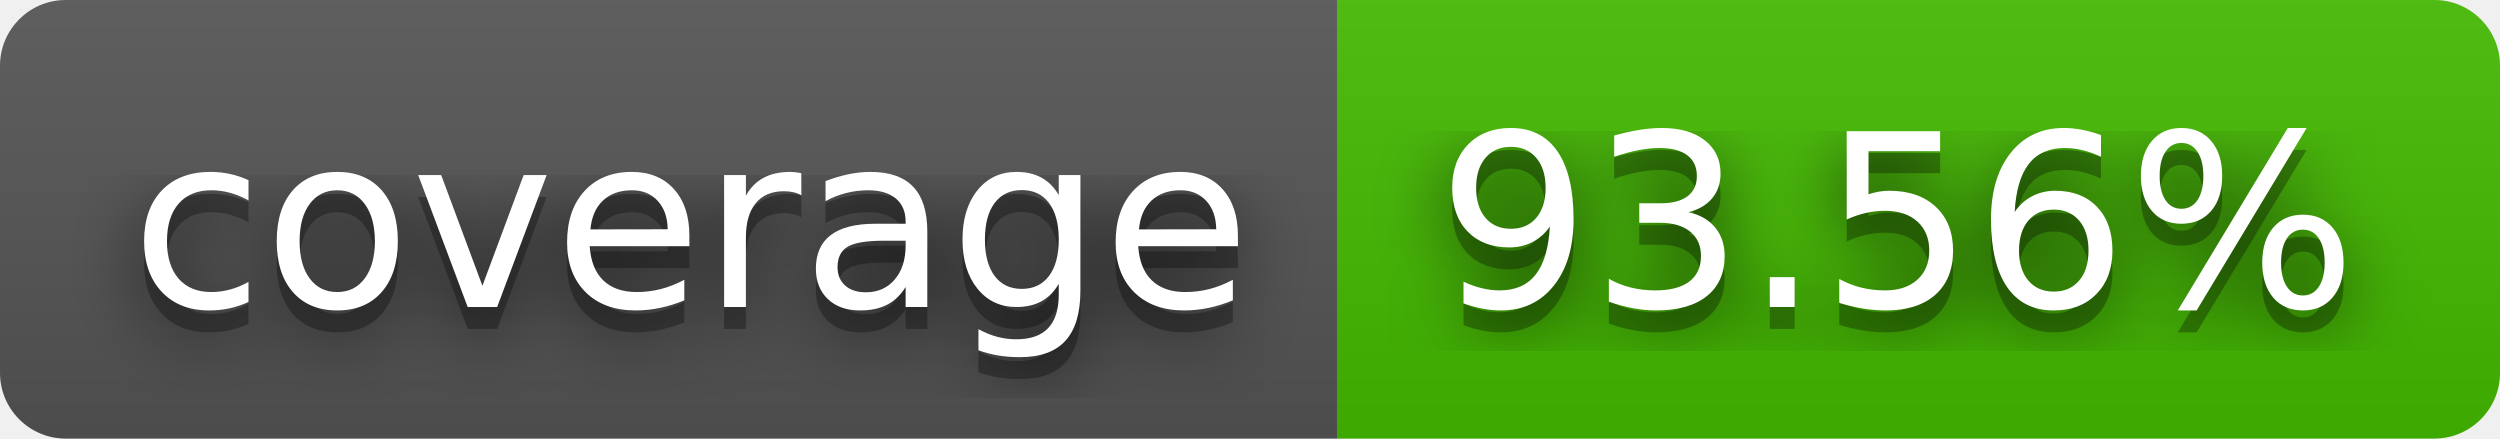
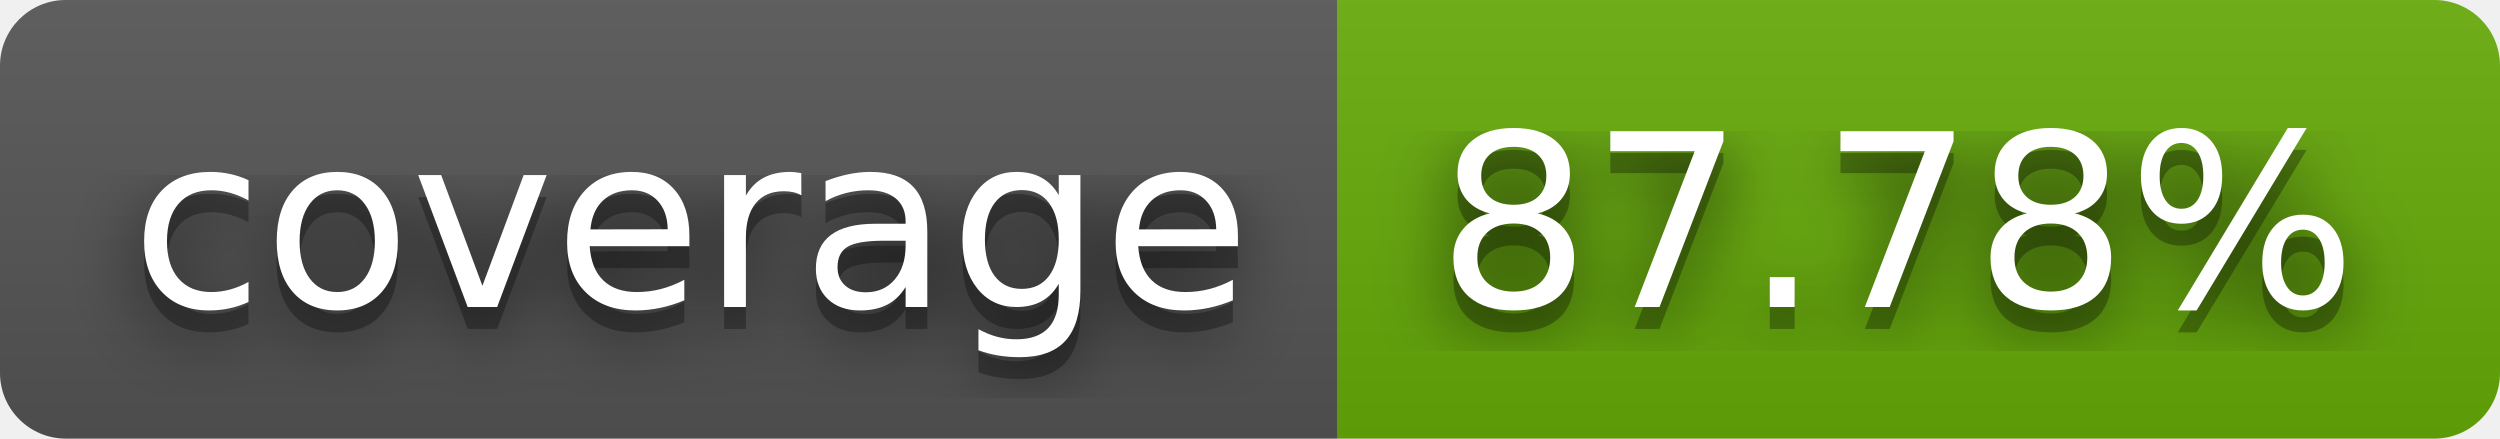
- <svg xmlns="http://www.w3.org/2000/svg" width="114" height="20" role="img" aria-label="coverage: 93.56%">
+ <svg xmlns="http://www.w3.org/2000/svg" width="114" height="20" role="img" aria-label="coverage: 87.78%">
  <filter id="blur">
    <feGaussianBlur in="SourceGraphic" stdDeviation="16" />
  </filter>
  <linearGradient id="s" x2="0" y2="100%">
    <stop offset="0" stop-color="#bbb" stop-opacity=".1" />
    <stop offset="1" stop-opacity=".1" />
  </linearGradient>
  <clipPath id="r">
    <rect width="114" height="20" rx="3" fill="#fff" />
  </clipPath>
  <g clip-path="url(#r)">
    <rect width="61" height="20" fill="#555" />
-     <rect x="61" width="53" height="20" fill="#4b0" />
+     <rect x="61" width="53" height="20" fill="#67ac09" />
    <rect width="114" height="20" fill="url(#s)" />
  </g>
  <g fill="#fff" text-anchor="middle" font-family="Verdana,Geneva,DejaVu Sans,sans-serif" text-rendering="geometricPrecision" font-size="110">
    <text aria-hidden="true" x="315" y="150" fill="#010101" fill-opacity=".80" filter="url(#blur)" transform="scale(.1)" textLength="510">coverage</text>
    <text aria-hidden="true" x="315" y="150" fill="#010101" fill-opacity=".3" transform="scale(.1)" textLength="510">coverage</text>
    <text x="315" y="140" transform="scale(.1)" fill="#fff" textLength="510">coverage</text>
-     <text aria-hidden="true" x="865" y="150" fill="#010101" fill-opacity=".80" filter="url(#blur)" transform="scale(.1)" textLength="430">93.56%</text>
-     <text aria-hidden="true" x="865" y="150" fill="#010101" fill-opacity=".3" transform="scale(.1)" textLength="430">93.56%</text>
-     <text x="865" y="140" transform="scale(.1)" fill="#fff" textLength="430">93.56%</text>
+     <text aria-hidden="true" x="865" y="150" fill="#010101" fill-opacity=".80" filter="url(#blur)" transform="scale(.1)" textLength="430">87.78%</text>
+     <text aria-hidden="true" x="865" y="150" fill="#010101" fill-opacity=".3" transform="scale(.1)" textLength="430">87.78%</text>
+     <text x="865" y="140" transform="scale(.1)" fill="#fff" textLength="430">87.78%</text>
  </g>
</svg>
